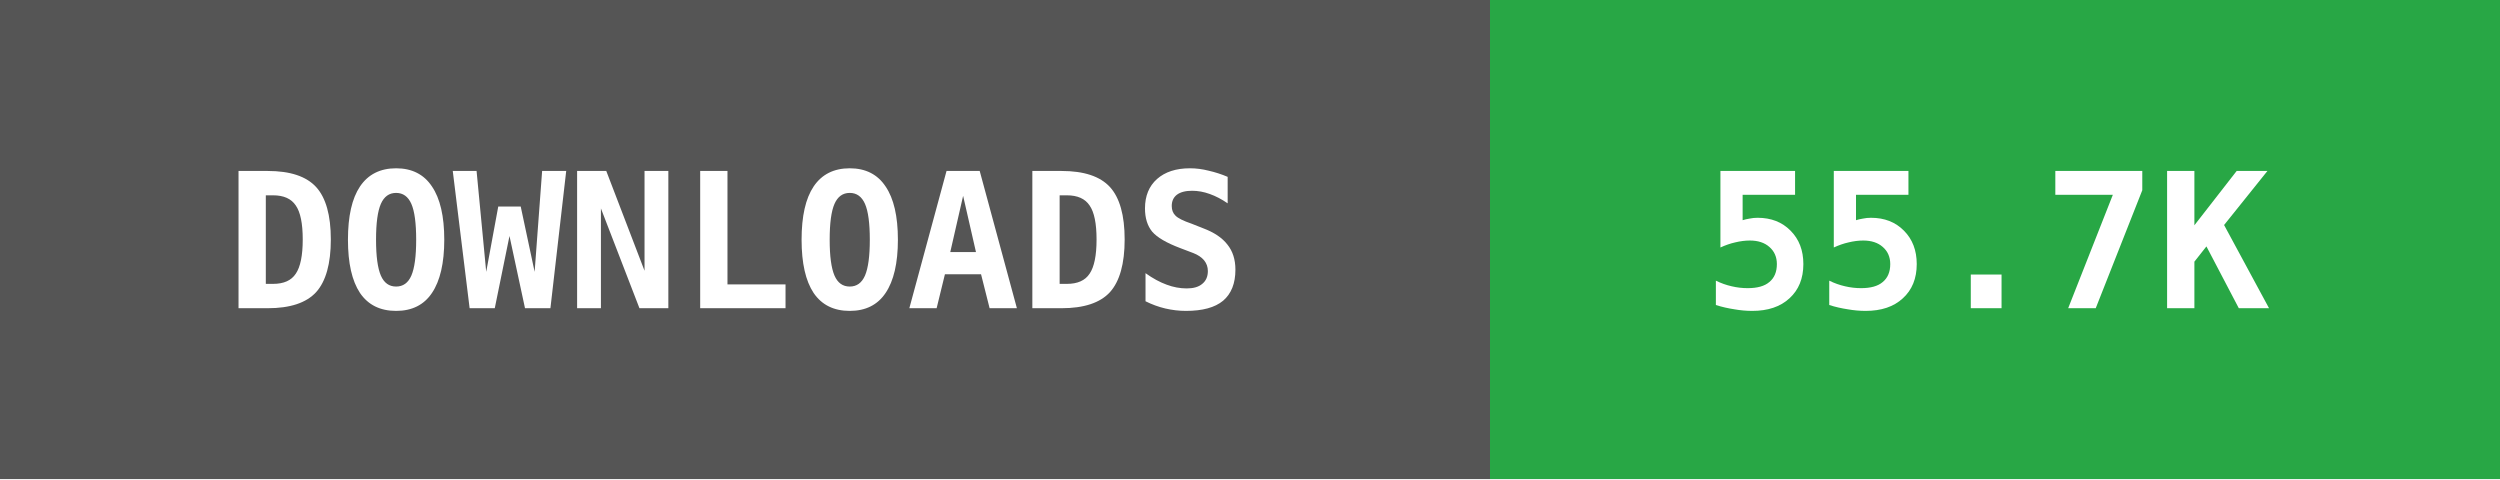
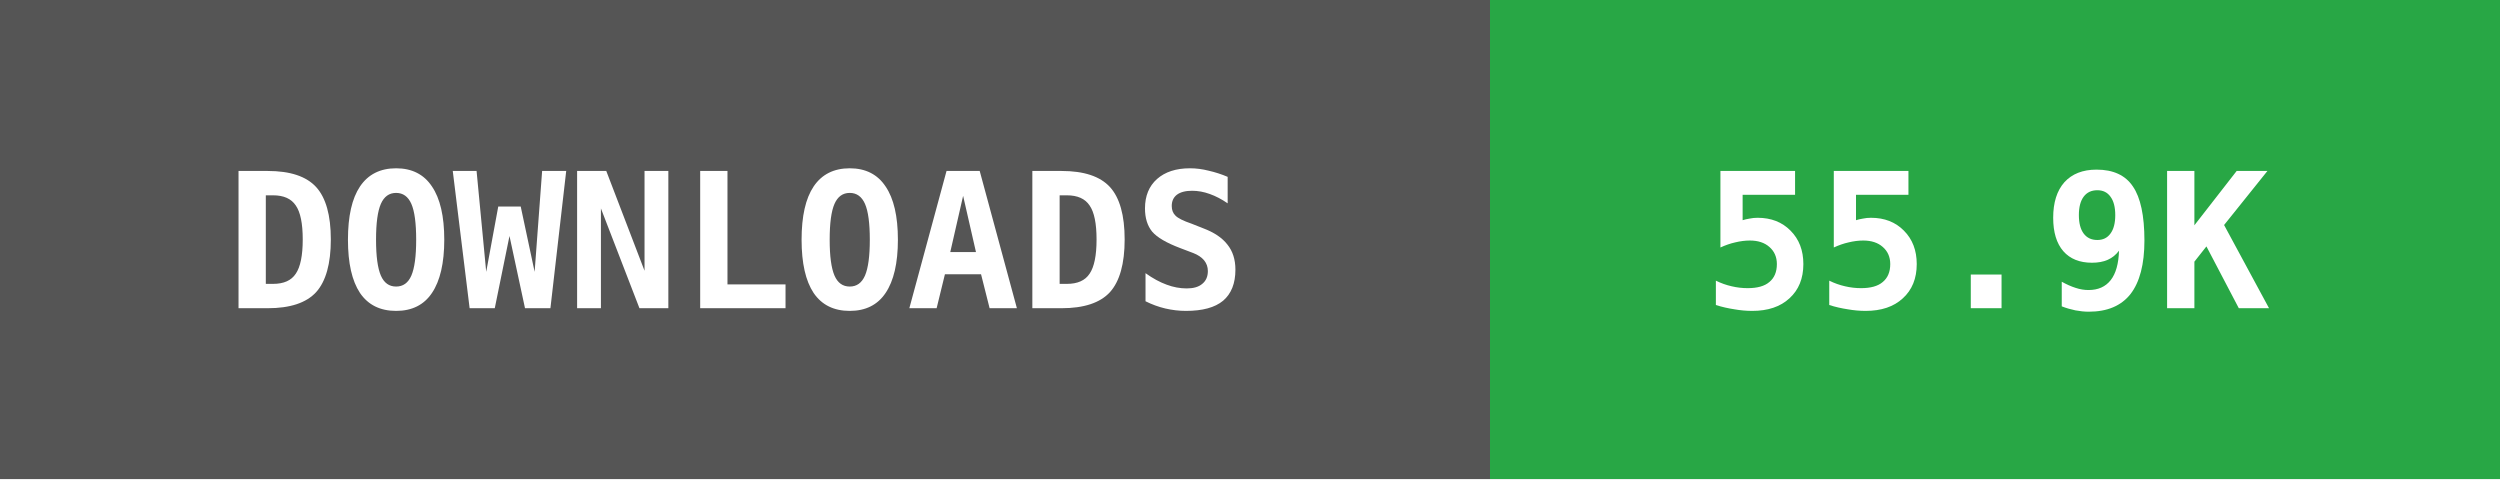
- <svg xmlns="http://www.w3.org/2000/svg" width="146" height="28" data-raw="55791" data-date="2026-09-25 03:10:19">
+ <svg xmlns="http://www.w3.org/2000/svg" width="146" height="28" data-raw="55931" data-date="2026-09-28 03:19:21">
  <g shape-rendering="crispEdges">
    <rect width="87" height="28" fill="#555555" />
    <rect x="87" width="59" height="28" fill="#28a745" />
  </g>
  <g fill="#ffffff" text-anchor="middle" font-family="monospace" font-weight="bold" font-size="11">
    <text x="43" y="18">DOWNLOADS</text>
-     <text x="116" y="18">55.7K</text>
+     <text x="116" y="18">55.9K</text>
  </g>
</svg>
